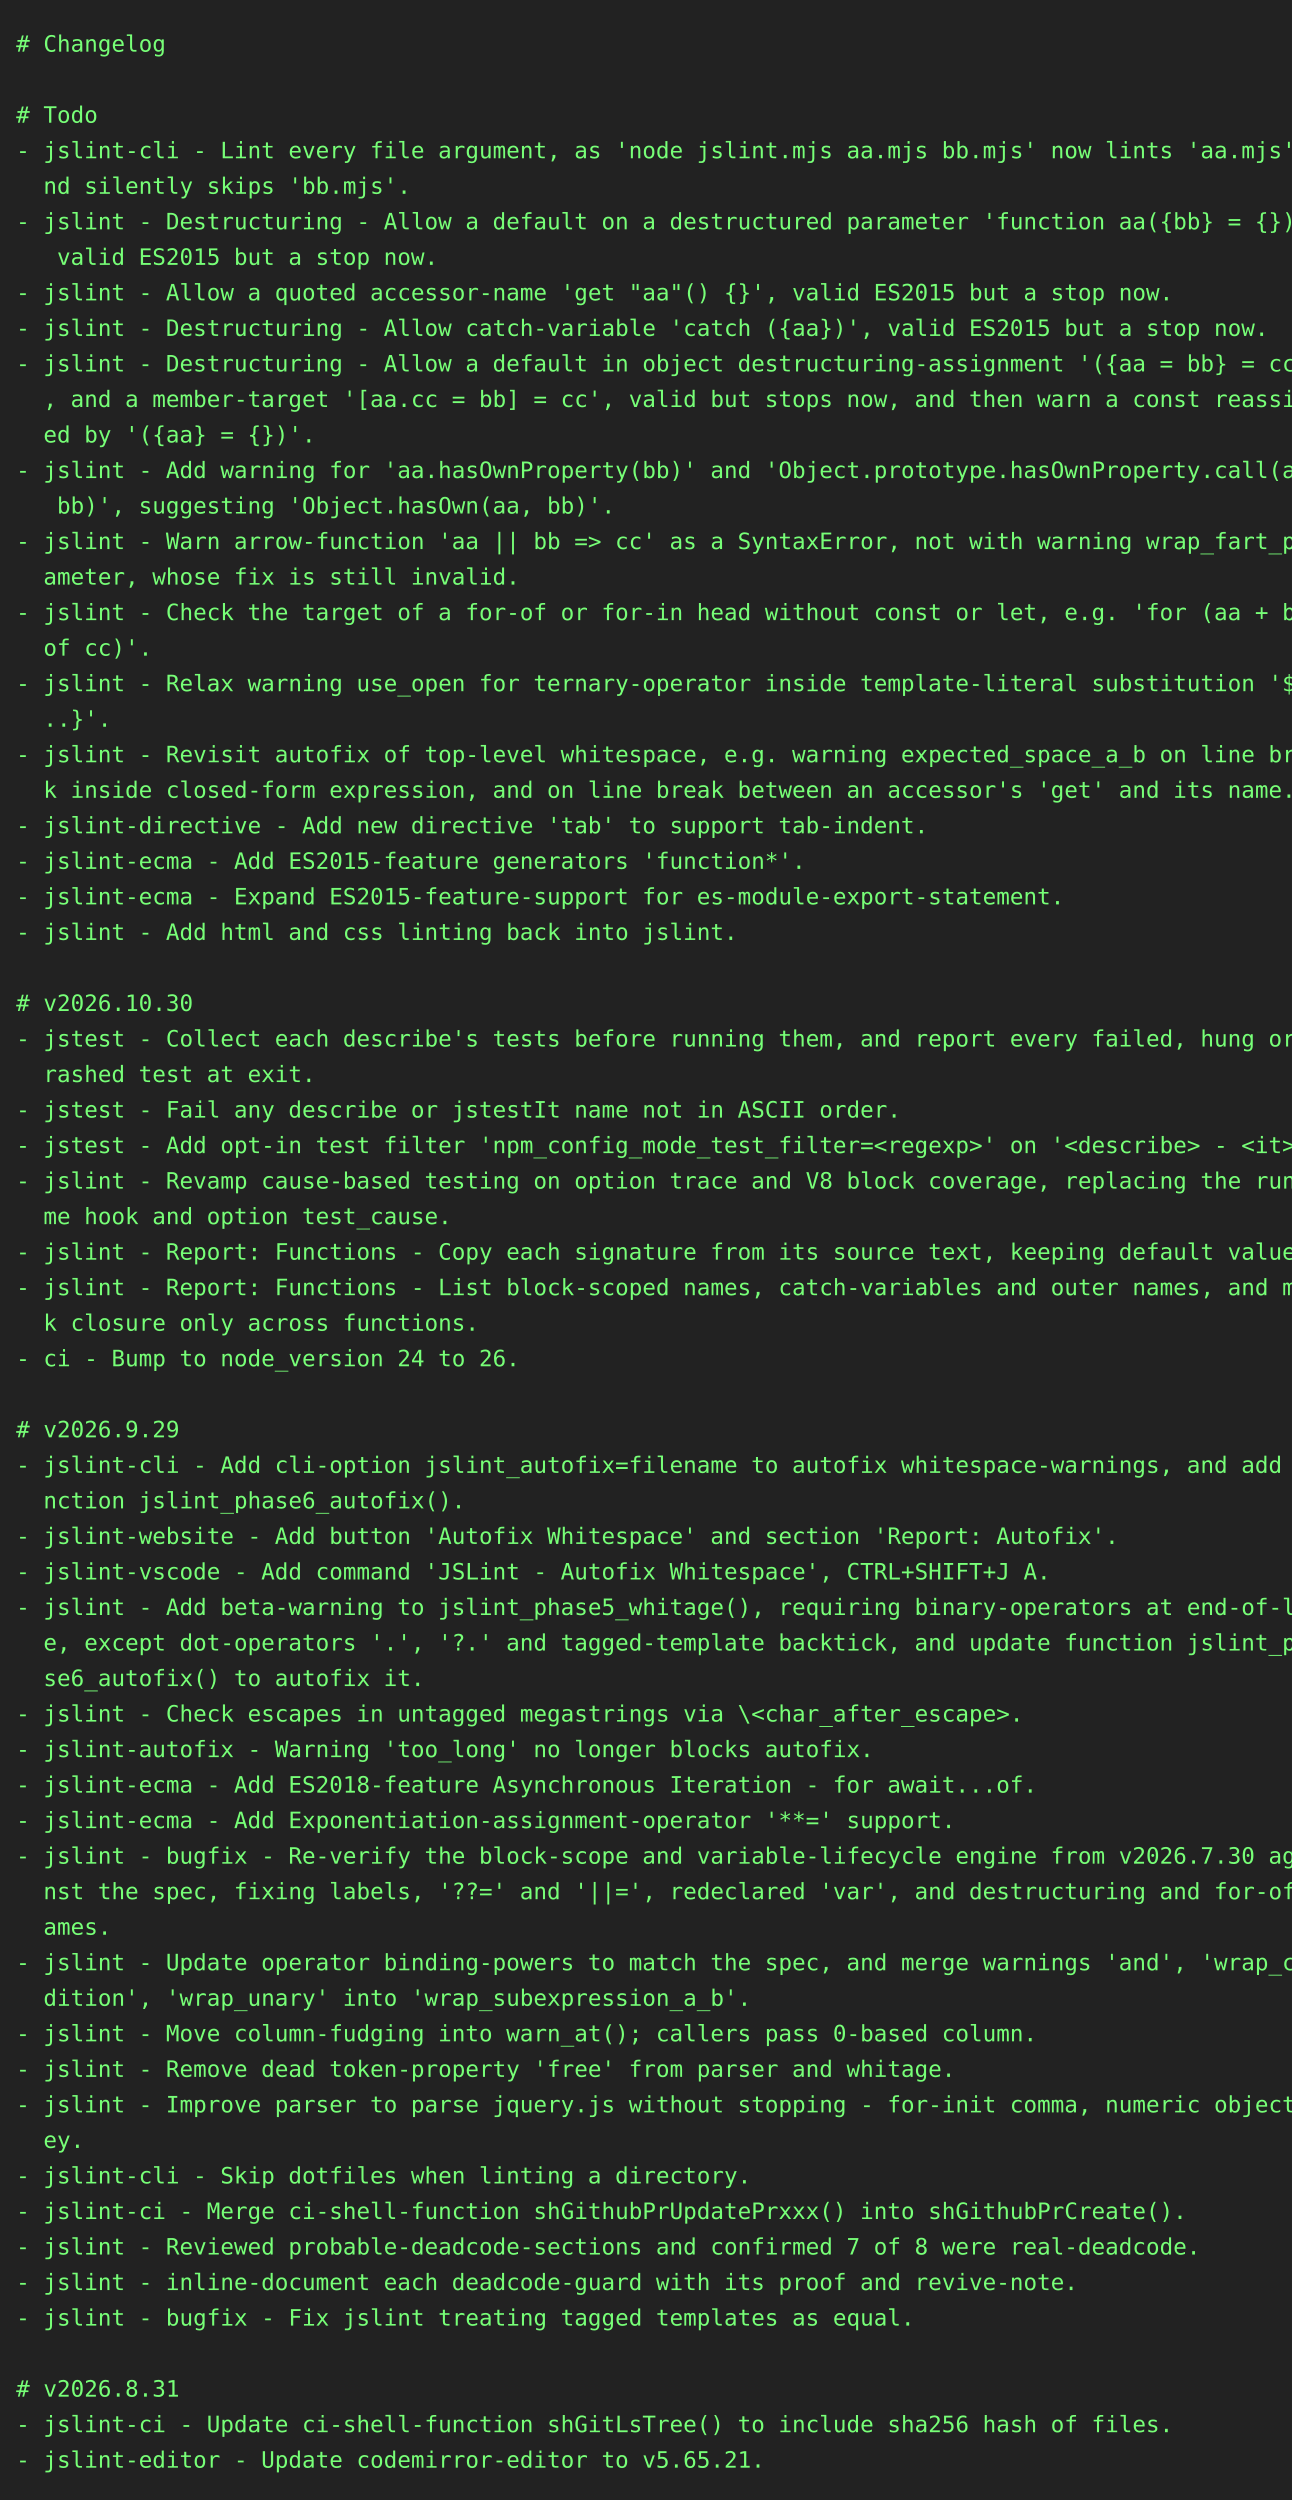
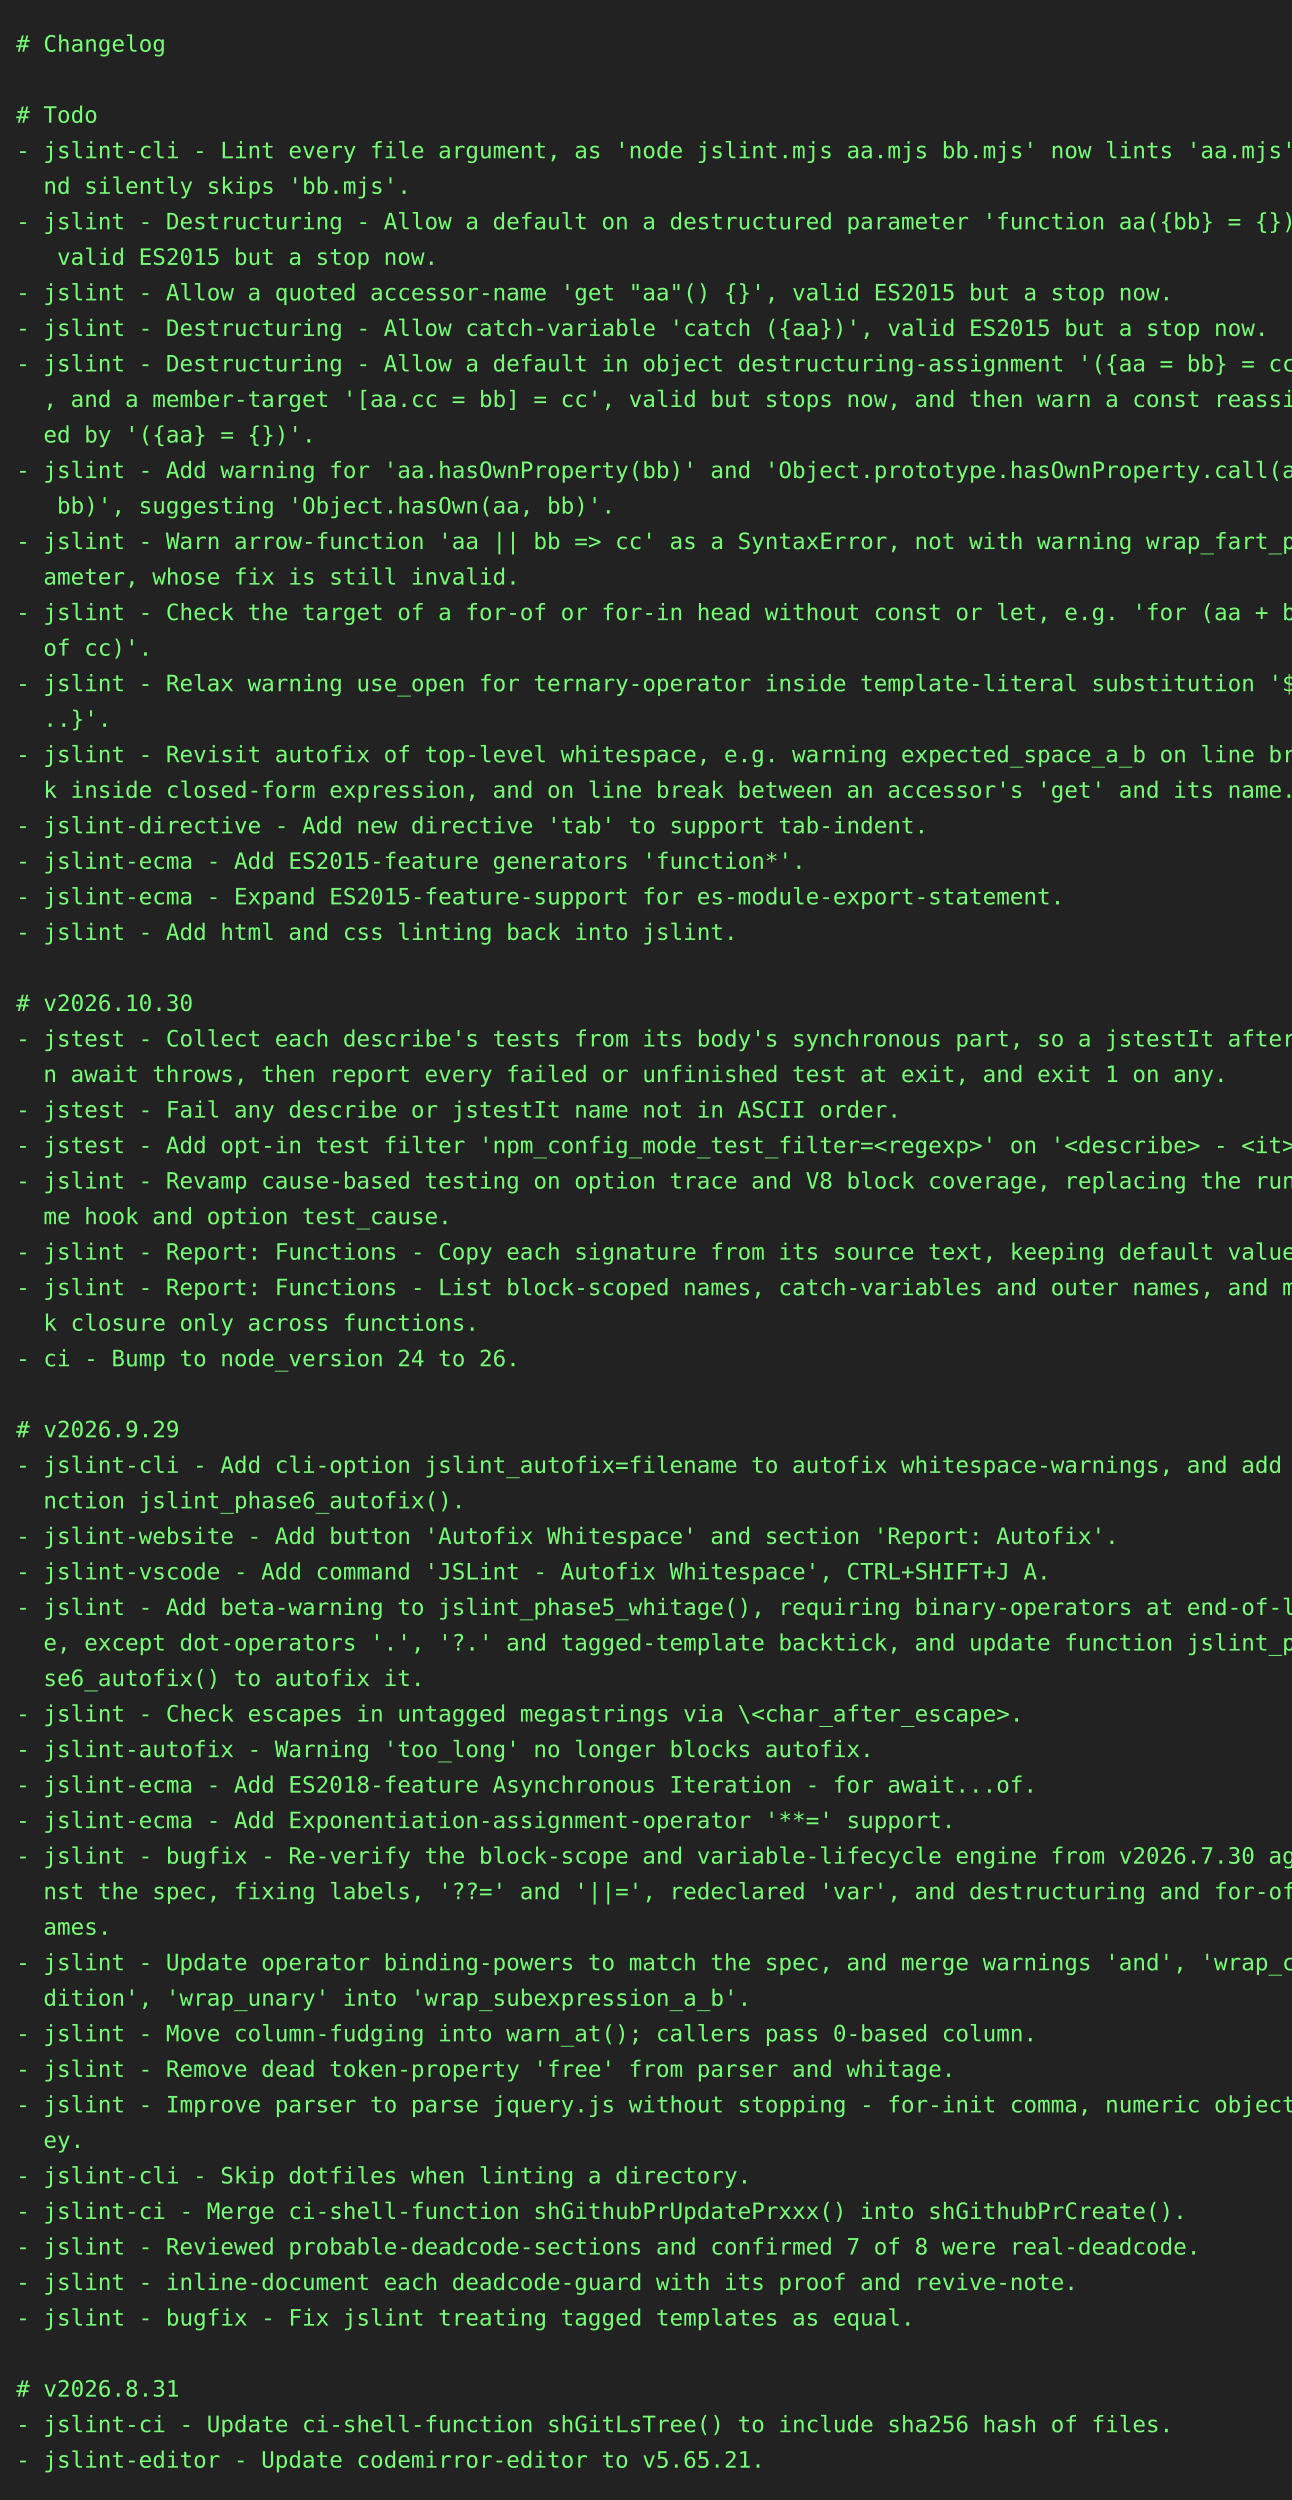
<svg xmlns="http://www.w3.org/2000/svg" height="1548" width="800">
  <rect height="1548" fill="#222" width="800" />
  <text fill="#7f7" font-family="consolas, menlo, monospace" font-size="14" xml:space="preserve">
    <tspan lengthAdjust="spacingAndGlyphs" textLength="768" x="10" y="32"># Changelog                                                                                      </tspan>
    <tspan lengthAdjust="spacingAndGlyphs" textLength="768" x="10" y="54">                                                                                                 </tspan>
    <tspan lengthAdjust="spacingAndGlyphs" textLength="768" x="10" y="76"># Todo                                                                                           </tspan>
    <tspan lengthAdjust="spacingAndGlyphs" textLength="768" x="10" y="98">- jslint-cli - Lint every file argument, as 'node jslint.mjs aa.mjs bb.mjs' now lints 'aa.mjs' a\</tspan>
    <tspan lengthAdjust="spacingAndGlyphs" textLength="768" x="10" y="120">  nd silently skips 'bb.mjs'.                                                                    </tspan>
    <tspan lengthAdjust="spacingAndGlyphs" textLength="768" x="10" y="142">- jslint - Destructuring - Allow a default on a destructured parameter 'function aa({bb} = {})',\</tspan>
    <tspan lengthAdjust="spacingAndGlyphs" textLength="768" x="10" y="164">   valid ES2015 but a stop now.                                                                  </tspan>
    <tspan lengthAdjust="spacingAndGlyphs" textLength="768" x="10" y="186">- jslint - Allow a quoted accessor-name 'get "aa"() {}', valid ES2015 but a stop now.            </tspan>
    <tspan lengthAdjust="spacingAndGlyphs" textLength="768" x="10" y="208">- jslint - Destructuring - Allow catch-variable 'catch ({aa})', valid ES2015 but a stop now.     </tspan>
    <tspan lengthAdjust="spacingAndGlyphs" textLength="768" x="10" y="230">- jslint - Destructuring - Allow a default in object destructuring-assignment '({aa = bb} = cc)'\</tspan>
    <tspan lengthAdjust="spacingAndGlyphs" textLength="768" x="10" y="252">  , and a member-target '[aa.cc = bb] = cc', valid but stops now, and then warn a const reassign\</tspan>
    <tspan lengthAdjust="spacingAndGlyphs" textLength="768" x="10" y="274">  ed by '({aa} = {})'.                                                                           </tspan>
    <tspan lengthAdjust="spacingAndGlyphs" textLength="768" x="10" y="296">- jslint - Add warning for 'aa.hasOwnProperty(bb)' and 'Object.prototype.hasOwnProperty.call(aa,\</tspan>
    <tspan lengthAdjust="spacingAndGlyphs" textLength="768" x="10" y="318">   bb)', suggesting 'Object.hasOwn(aa, bb)'.                                                     </tspan>
    <tspan lengthAdjust="spacingAndGlyphs" textLength="768" x="10" y="340">- jslint - Warn arrow-function 'aa || bb =&gt; cc' as a SyntaxError, not with warning wrap_fart_par\</tspan>
    <tspan lengthAdjust="spacingAndGlyphs" textLength="768" x="10" y="362">  ameter, whose fix is still invalid.                                                            </tspan>
    <tspan lengthAdjust="spacingAndGlyphs" textLength="768" x="10" y="384">- jslint - Check the target of a for-of or for-in head without const or let, e.g. 'for (aa + bb \</tspan>
    <tspan lengthAdjust="spacingAndGlyphs" textLength="768" x="10" y="406">  of cc)'.                                                                                       </tspan>
    <tspan lengthAdjust="spacingAndGlyphs" textLength="768" x="10" y="428">- jslint - Relax warning use_open for ternary-operator inside template-literal substitution '${.\</tspan>
    <tspan lengthAdjust="spacingAndGlyphs" textLength="768" x="10" y="450">  ..}'.                                                                                          </tspan>
    <tspan lengthAdjust="spacingAndGlyphs" textLength="768" x="10" y="472">- jslint - Revisit autofix of top-level whitespace, e.g. warning expected_space_a_b on line brea\</tspan>
    <tspan lengthAdjust="spacingAndGlyphs" textLength="768" x="10" y="494">  k inside closed-form expression, and on line break between an accessor's 'get' and its name.   </tspan>
    <tspan lengthAdjust="spacingAndGlyphs" textLength="768" x="10" y="516">- jslint-directive - Add new directive 'tab' to support tab-indent.                              </tspan>
    <tspan lengthAdjust="spacingAndGlyphs" textLength="768" x="10" y="538">- jslint-ecma - Add ES2015-feature generators 'function*'.                                       </tspan>
    <tspan lengthAdjust="spacingAndGlyphs" textLength="768" x="10" y="560">- jslint-ecma - Expand ES2015-feature-support for es-module-export-statement.                    </tspan>
    <tspan lengthAdjust="spacingAndGlyphs" textLength="768" x="10" y="582">- jslint - Add html and css linting back into jslint.                                            </tspan>
    <tspan lengthAdjust="spacingAndGlyphs" textLength="768" x="10" y="604">                                                                                                 </tspan>
    <tspan lengthAdjust="spacingAndGlyphs" textLength="768" x="10" y="626"># v2026.10.30                                                                                    </tspan>
-     <tspan lengthAdjust="spacingAndGlyphs" textLength="768" x="10" y="648">- jstest - Collect each describe's tests before running them, and report every failed, hung or c\</tspan>
-     <tspan lengthAdjust="spacingAndGlyphs" textLength="768" x="10" y="670">  rashed test at exit.                                                                           </tspan>
+     <tspan lengthAdjust="spacingAndGlyphs" textLength="768" x="10" y="648">- jstest - Collect each describe's tests from its body's synchronous part, so a jstestIt after a\</tspan>
+     <tspan lengthAdjust="spacingAndGlyphs" textLength="768" x="10" y="670">  n await throws, then report every failed or unfinished test at exit, and exit 1 on any.        </tspan>
    <tspan lengthAdjust="spacingAndGlyphs" textLength="768" x="10" y="692">- jstest - Fail any describe or jstestIt name not in ASCII order.                                </tspan>
    <tspan lengthAdjust="spacingAndGlyphs" textLength="768" x="10" y="714">- jstest - Add opt-in test filter 'npm_config_mode_test_filter=&lt;regexp&gt;' on '&lt;describe&gt; - &lt;it&gt;'. </tspan>
    <tspan lengthAdjust="spacingAndGlyphs" textLength="768" x="10" y="736">- jslint - Revamp cause-based testing on option trace and V8 block coverage, replacing the runti\</tspan>
    <tspan lengthAdjust="spacingAndGlyphs" textLength="768" x="10" y="758">  me hook and option test_cause.                                                                 </tspan>
    <tspan lengthAdjust="spacingAndGlyphs" textLength="768" x="10" y="780">- jslint - Report: Functions - Copy each signature from its source text, keeping default values. </tspan>
    <tspan lengthAdjust="spacingAndGlyphs" textLength="768" x="10" y="802">- jslint - Report: Functions - List block-scoped names, catch-variables and outer names, and mar\</tspan>
    <tspan lengthAdjust="spacingAndGlyphs" textLength="768" x="10" y="824">  k closure only across functions.                                                               </tspan>
    <tspan lengthAdjust="spacingAndGlyphs" textLength="768" x="10" y="846">- ci - Bump to node_version 24 to 26.                                                            </tspan>
    <tspan lengthAdjust="spacingAndGlyphs" textLength="768" x="10" y="868">                                                                                                 </tspan>
    <tspan lengthAdjust="spacingAndGlyphs" textLength="768" x="10" y="890"># v2026.9.29                                                                                     </tspan>
    <tspan lengthAdjust="spacingAndGlyphs" textLength="768" x="10" y="912">- jslint-cli - Add cli-option jslint_autofix=filename to autofix whitespace-warnings, and add fu\</tspan>
    <tspan lengthAdjust="spacingAndGlyphs" textLength="768" x="10" y="934">  nction jslint_phase6_autofix().                                                                </tspan>
    <tspan lengthAdjust="spacingAndGlyphs" textLength="768" x="10" y="956">- jslint-website - Add button 'Autofix Whitespace' and section 'Report: Autofix'.                </tspan>
    <tspan lengthAdjust="spacingAndGlyphs" textLength="768" x="10" y="978">- jslint-vscode - Add command 'JSLint - Autofix Whitespace', CTRL+SHIFT+J A.                     </tspan>
    <tspan lengthAdjust="spacingAndGlyphs" textLength="768" x="10" y="1000">- jslint - Add beta-warning to jslint_phase5_whitage(), requiring binary-operators at end-of-lin\</tspan>
    <tspan lengthAdjust="spacingAndGlyphs" textLength="768" x="10" y="1022">  e, except dot-operators '.', '?.' and tagged-template backtick, and update function jslint_pha\</tspan>
    <tspan lengthAdjust="spacingAndGlyphs" textLength="768" x="10" y="1044">  se6_autofix() to autofix it.                                                                   </tspan>
    <tspan lengthAdjust="spacingAndGlyphs" textLength="768" x="10" y="1066">- jslint - Check escapes in untagged megastrings via \&lt;char_after_escape&gt;.                       </tspan>
    <tspan lengthAdjust="spacingAndGlyphs" textLength="768" x="10" y="1088">- jslint-autofix - Warning 'too_long' no longer blocks autofix.                                  </tspan>
    <tspan lengthAdjust="spacingAndGlyphs" textLength="768" x="10" y="1110">- jslint-ecma - Add ES2018-feature Asynchronous Iteration - for await...of.                      </tspan>
    <tspan lengthAdjust="spacingAndGlyphs" textLength="768" x="10" y="1132">- jslint-ecma - Add Exponentiation-assignment-operator '**=' support.                            </tspan>
    <tspan lengthAdjust="spacingAndGlyphs" textLength="768" x="10" y="1154">- jslint - bugfix - Re-verify the block-scope and variable-lifecycle engine from v2026.7.30 agai\</tspan>
    <tspan lengthAdjust="spacingAndGlyphs" textLength="768" x="10" y="1176">  nst the spec, fixing labels, '??=' and '||=', redeclared 'var', and destructuring and for-of n\</tspan>
    <tspan lengthAdjust="spacingAndGlyphs" textLength="768" x="10" y="1198">  ames.                                                                                          </tspan>
    <tspan lengthAdjust="spacingAndGlyphs" textLength="768" x="10" y="1220">- jslint - Update operator binding-powers to match the spec, and merge warnings 'and', 'wrap_con\</tspan>
    <tspan lengthAdjust="spacingAndGlyphs" textLength="768" x="10" y="1242">  dition', 'wrap_unary' into 'wrap_subexpression_a_b'.                                           </tspan>
    <tspan lengthAdjust="spacingAndGlyphs" textLength="768" x="10" y="1264">- jslint - Move column-fudging into warn_at(); callers pass 0-based column.                      </tspan>
    <tspan lengthAdjust="spacingAndGlyphs" textLength="768" x="10" y="1286">- jslint - Remove dead token-property 'free' from parser and whitage.                            </tspan>
    <tspan lengthAdjust="spacingAndGlyphs" textLength="768" x="10" y="1308">- jslint - Improve parser to parse jquery.js without stopping - for-init comma, numeric object-k\</tspan>
    <tspan lengthAdjust="spacingAndGlyphs" textLength="768" x="10" y="1330">  ey.                                                                                            </tspan>
    <tspan lengthAdjust="spacingAndGlyphs" textLength="768" x="10" y="1352">- jslint-cli - Skip dotfiles when linting a directory.                                           </tspan>
    <tspan lengthAdjust="spacingAndGlyphs" textLength="768" x="10" y="1374">- jslint-ci - Merge ci-shell-function shGithubPrUpdatePrxxx() into shGithubPrCreate().           </tspan>
    <tspan lengthAdjust="spacingAndGlyphs" textLength="768" x="10" y="1396">- jslint - Reviewed probable-deadcode-sections and confirmed 7 of 8 were real-deadcode.          </tspan>
    <tspan lengthAdjust="spacingAndGlyphs" textLength="768" x="10" y="1418">- jslint - inline-document each deadcode-guard with its proof and revive-note.                   </tspan>
    <tspan lengthAdjust="spacingAndGlyphs" textLength="768" x="10" y="1440">- jslint - bugfix - Fix jslint treating tagged templates as equal.                               </tspan>
    <tspan lengthAdjust="spacingAndGlyphs" textLength="768" x="10" y="1462">                                                                                                 </tspan>
    <tspan lengthAdjust="spacingAndGlyphs" textLength="768" x="10" y="1484"># v2026.8.31                                                                                     </tspan>
    <tspan lengthAdjust="spacingAndGlyphs" textLength="768" x="10" y="1506">- jslint-ci - Update ci-shell-function shGitLsTree() to include sha256 hash of files.            </tspan>
    <tspan lengthAdjust="spacingAndGlyphs" textLength="768" x="10" y="1528">- jslint-editor - Update codemirror-editor to v5.65.21.                                          </tspan>
  </text>
</svg>
